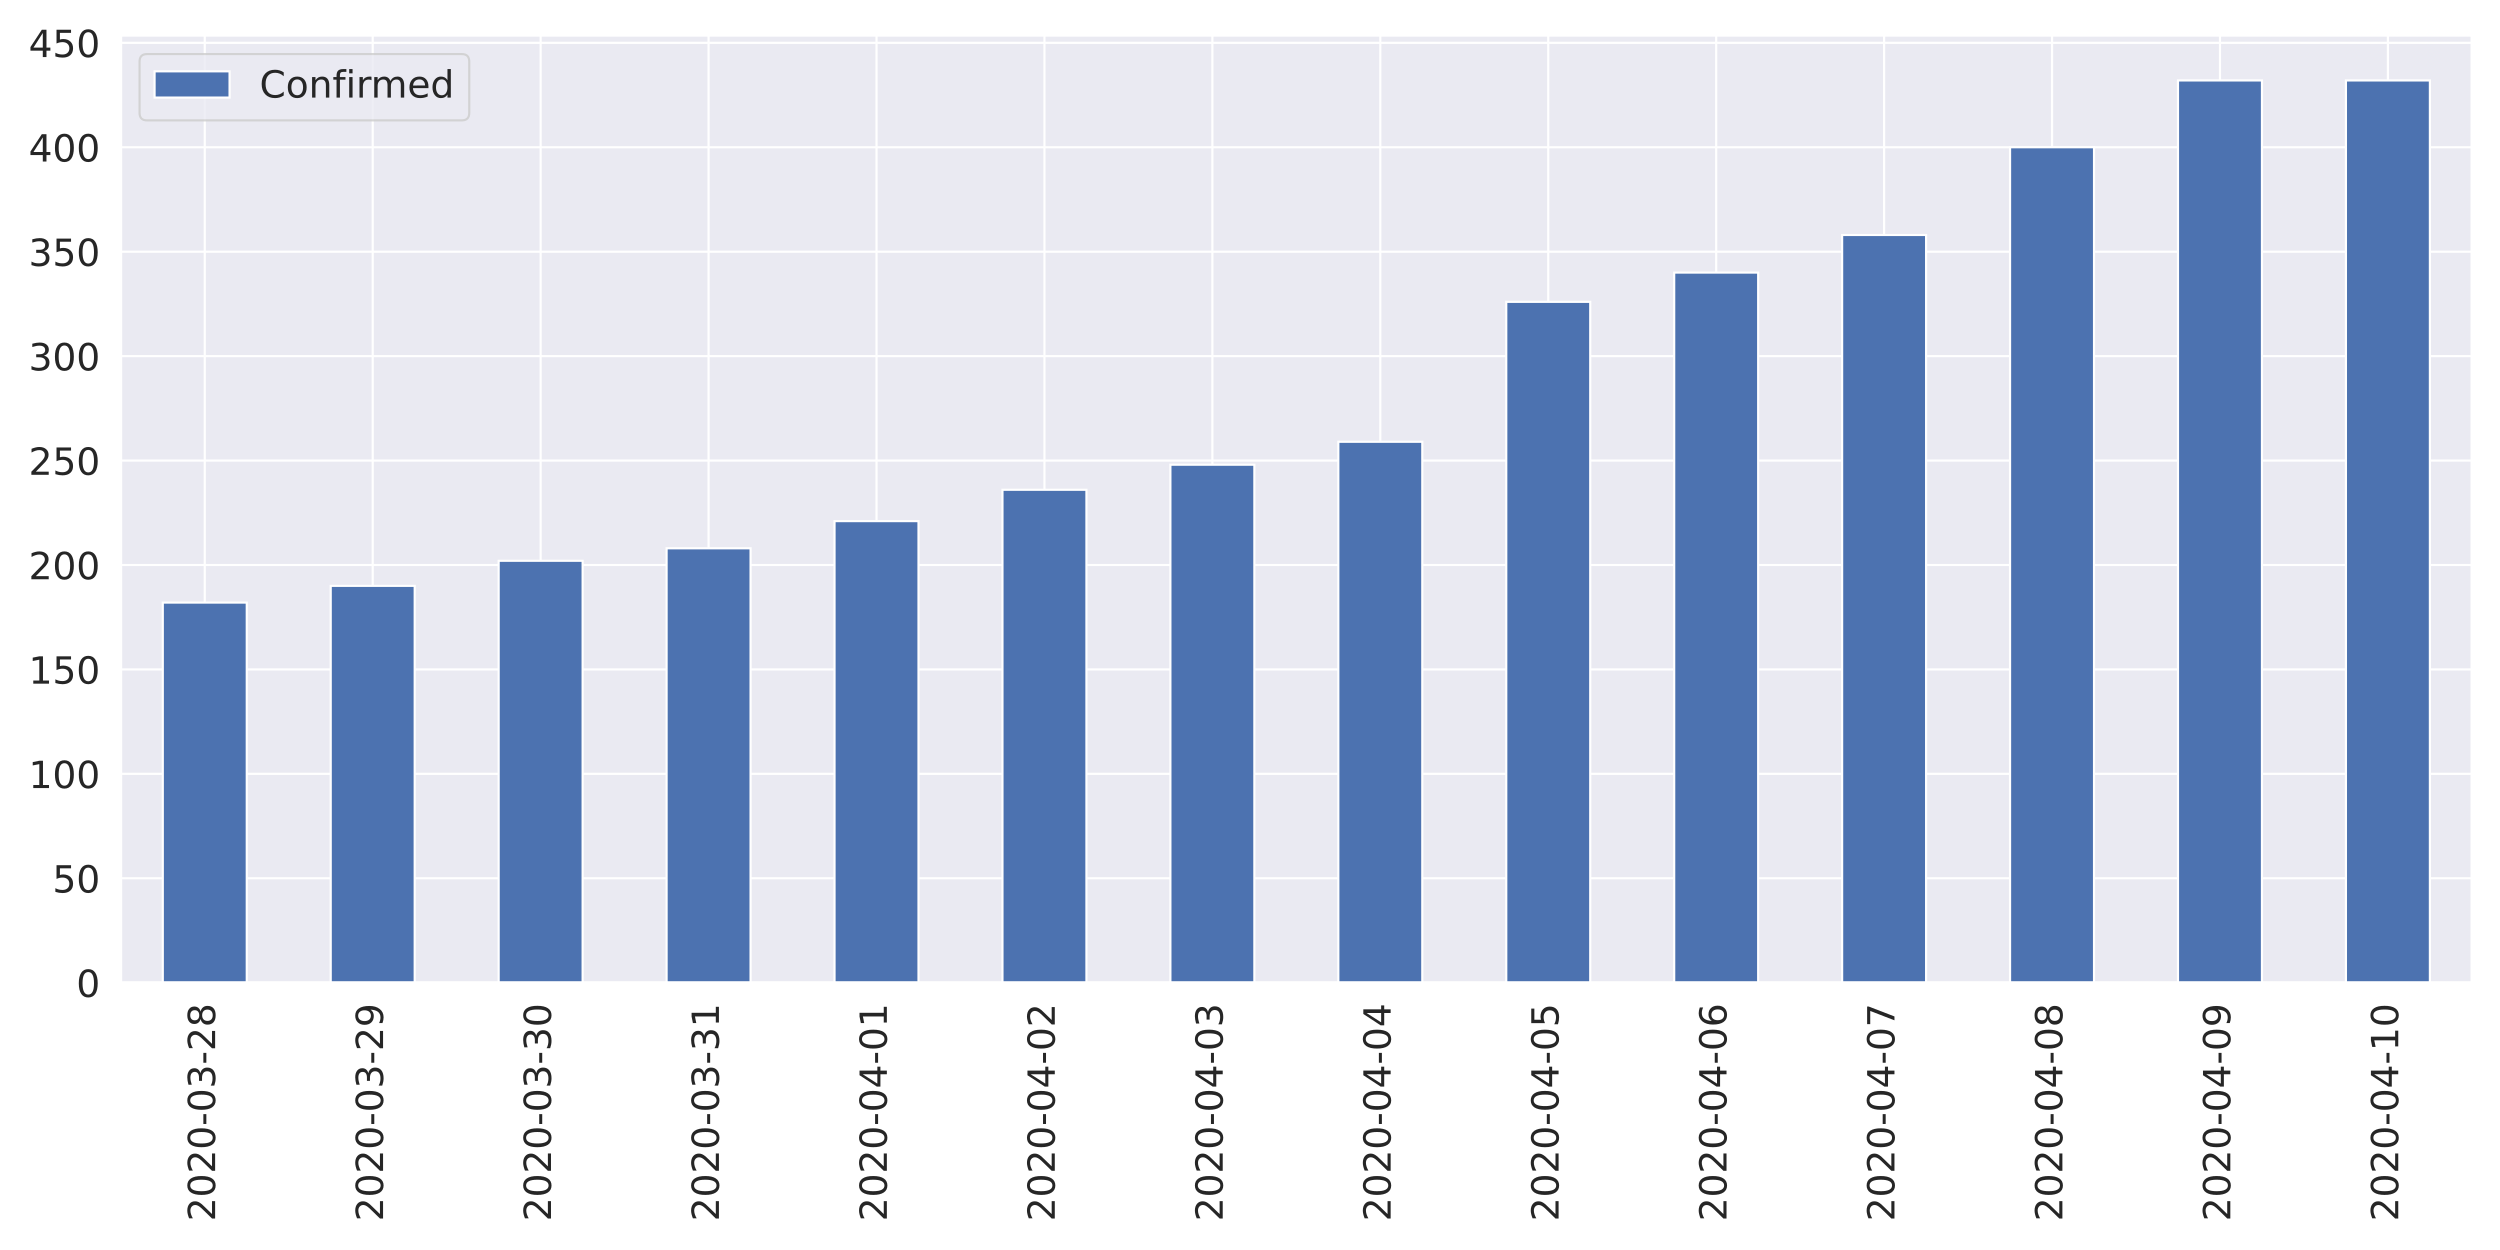
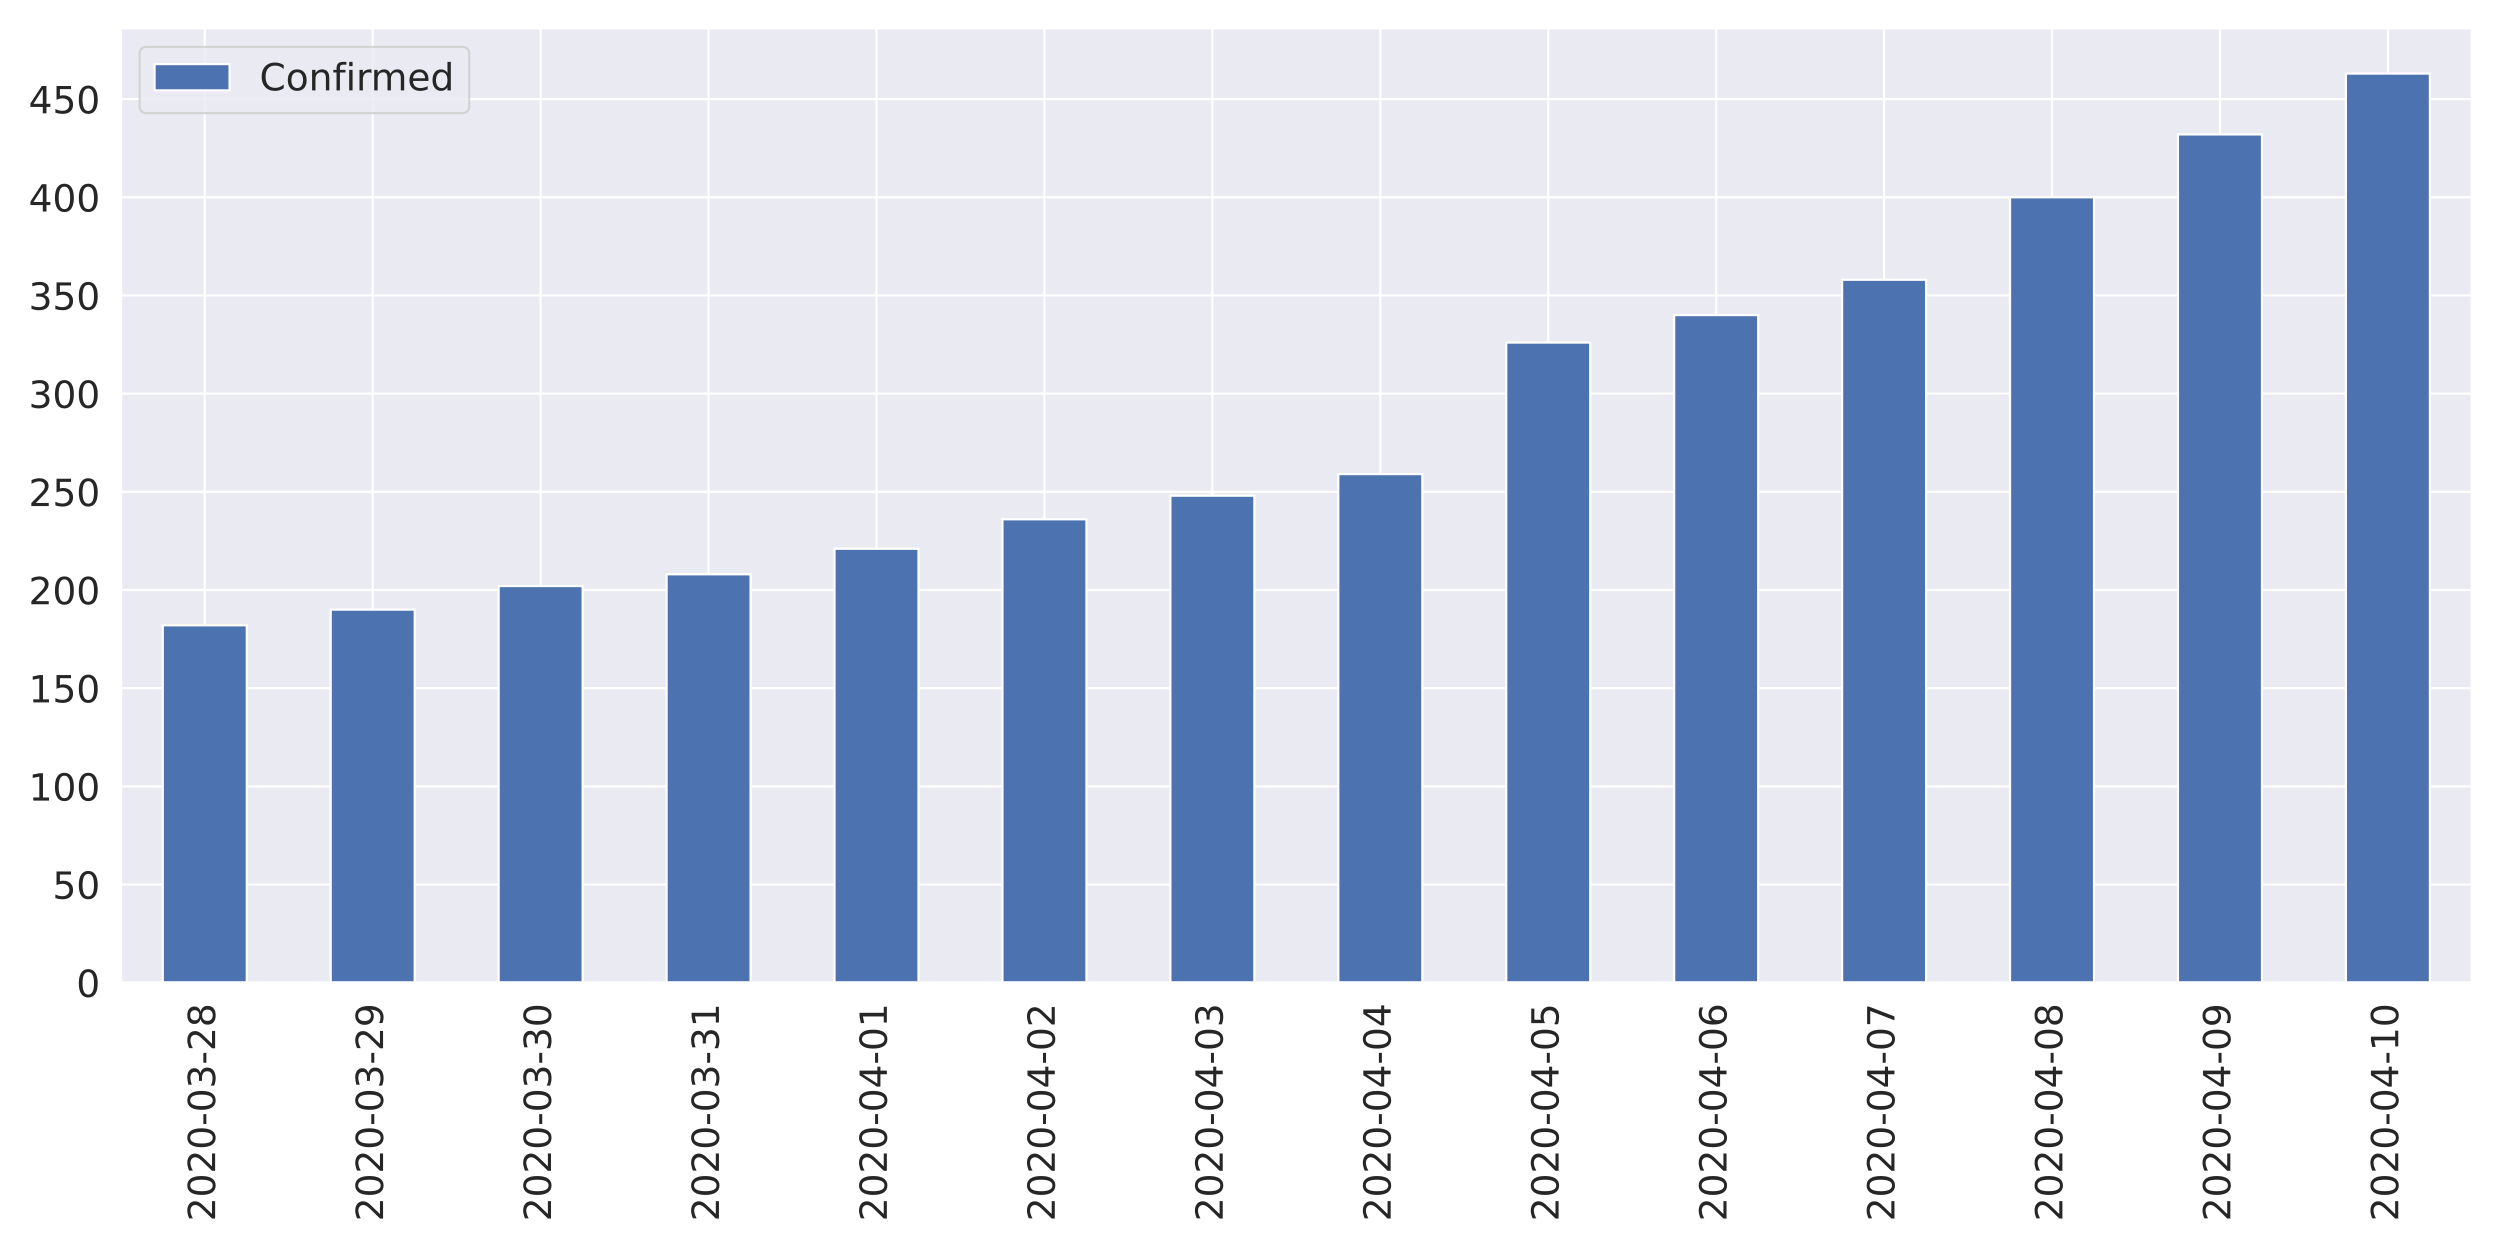
<svg xmlns="http://www.w3.org/2000/svg" xmlns:xlink="http://www.w3.org/1999/xlink" height="576pt" version="1.1" viewBox="0 0 1152 576" width="1152pt">
  <defs>
    <style type="text/css">
*{stroke-linecap:butt;stroke-linejoin:round;}
  </style>
  </defs>
  <g id="figure_1">
    <g id="patch_1">
      <path d="M 0 576  L 1152 576  L 1152 0  L 0 0  z " style="fill:#ffffff;" />
    </g>
    <g id="axes_1">
      <g id="patch_2">
-         <path d="M 55.67 452.83  L 1139.04 452.83  L 1139.04 16.28  L 55.67 16.28  z " style="fill:#eaeaf2;" />
+         <path d="M 55.67 452.83  L 1139.04 452.83  L 1139.04 12.96  L 55.67 12.96  z " style="fill:#eaeaf2;" />
      </g>
      <g id="matplotlib.axis_1">
        <g id="xtick_1">
          <g id="line2d_1">
-             <path clip-path="url(#p13176e43d1)" d="M 94.362 452.83  L 94.362 16.28  " style="fill:none;stroke:#ffffff;stroke-linecap:round;" />
+             <path clip-path="url(#p32ae984a57)" d="M 94.362 452.83  L 94.362 12.96  " style="fill:none;stroke:#ffffff;stroke-linecap:round;" />
          </g>
          <g id="text_1">
            <defs>
              <path d="M 19.188 8.297  L 53.609 8.297  L 53.609 0  L 7.328 0  L 7.328 8.297  Q 12.938 14.109 22.625 23.891  Q 32.328 33.688 34.812 36.531  Q 39.547 41.844 41.422 45.531  Q 43.312 49.219 43.312 52.781  Q 43.312 58.594 39.234 62.25  Q 35.156 65.922 28.609 65.922  Q 23.969 65.922 18.812 64.312  Q 13.672 62.703 7.812 59.422  L 7.812 69.391  Q 13.766 71.781 18.938 73  Q 24.125 74.219 28.422 74.219  Q 39.75 74.219 46.484 68.547  Q 53.219 62.891 53.219 53.422  Q 53.219 48.922 51.531 44.891  Q 49.859 40.875 45.406 35.406  Q 44.188 33.984 37.641 27.219  Q 31.109 20.453 19.188 8.297  z " id="DejaVuSans-50" />
              <path d="M 31.781 66.406  Q 24.172 66.406 20.328 58.906  Q 16.5 51.422 16.5 36.375  Q 16.5 21.391 20.328 13.891  Q 24.172 6.391 31.781 6.391  Q 39.453 6.391 43.281 13.891  Q 47.125 21.391 47.125 36.375  Q 47.125 51.422 43.281 58.906  Q 39.453 66.406 31.781 66.406  z M 31.781 74.219  Q 44.047 74.219 50.516 64.516  Q 56.984 54.828 56.984 36.375  Q 56.984 17.969 50.516 8.266  Q 44.047 -1.422 31.781 -1.422  Q 19.531 -1.422 13.062 8.266  Q 6.594 17.969 6.594 36.375  Q 6.594 54.828 13.062 64.516  Q 19.531 74.219 31.781 74.219  z " id="DejaVuSans-48" />
              <path d="M 4.891 31.391  L 31.203 31.391  L 31.203 23.391  L 4.891 23.391  z " id="DejaVuSans-45" />
              <path d="M 40.578 39.312  Q 47.656 37.797 51.625 33  Q 55.609 28.219 55.609 21.188  Q 55.609 10.406 48.188 4.484  Q 40.766 -1.422 27.094 -1.422  Q 22.516 -1.422 17.656 -0.516  Q 12.797 0.391 7.625 2.203  L 7.625 11.719  Q 11.719 9.328 16.594 8.109  Q 21.484 6.891 26.812 6.891  Q 36.078 6.891 40.938 10.547  Q 45.797 14.203 45.797 21.188  Q 45.797 27.641 41.281 31.266  Q 36.766 34.906 28.719 34.906  L 20.219 34.906  L 20.219 43.016  L 29.109 43.016  Q 36.375 43.016 40.234 45.922  Q 44.094 48.828 44.094 54.297  Q 44.094 59.906 40.109 62.906  Q 36.141 65.922 28.719 65.922  Q 24.656 65.922 20.016 65.031  Q 15.375 64.156 9.812 62.312  L 9.812 71.094  Q 15.438 72.656 20.344 73.438  Q 25.25 74.219 29.594 74.219  Q 40.828 74.219 47.359 69.109  Q 53.906 64.016 53.906 55.328  Q 53.906 49.266 50.438 45.094  Q 46.969 40.922 40.578 39.312  z " id="DejaVuSans-51" />
              <path d="M 31.781 34.625  Q 24.75 34.625 20.719 30.859  Q 16.703 27.094 16.703 20.516  Q 16.703 13.922 20.719 10.156  Q 24.75 6.391 31.781 6.391  Q 38.812 6.391 42.859 10.172  Q 46.922 13.969 46.922 20.516  Q 46.922 27.094 42.891 30.859  Q 38.875 34.625 31.781 34.625  z M 21.922 38.812  Q 15.578 40.375 12.031 44.719  Q 8.5 49.078 8.5 55.328  Q 8.5 64.062 14.719 69.141  Q 20.953 74.219 31.781 74.219  Q 42.672 74.219 48.875 69.141  Q 55.078 64.062 55.078 55.328  Q 55.078 49.078 51.531 44.719  Q 48 40.375 41.703 38.812  Q 48.828 37.156 52.797 32.312  Q 56.781 27.484 56.781 20.516  Q 56.781 9.906 50.312 4.234  Q 43.844 -1.422 31.781 -1.422  Q 19.734 -1.422 13.25 4.234  Q 6.781 9.906 6.781 20.516  Q 6.781 27.484 10.781 32.312  Q 14.797 37.156 21.922 38.812  z M 18.312 54.391  Q 18.312 48.734 21.844 45.562  Q 25.391 42.391 31.781 42.391  Q 38.141 42.391 41.719 45.562  Q 45.312 48.734 45.312 54.391  Q 45.312 60.062 41.719 63.234  Q 38.141 66.406 31.781 66.406  Q 25.391 66.406 21.844 63.234  Q 18.312 60.062 18.312 54.391  z " id="DejaVuSans-56" />
            </defs>
            <g style="fill:#262626;" transform="translate(99.12999 562.7538)rotate(-90)scale(0.1728 -0.1728)">
              <use xlink:href="#DejaVuSans-50" />
              <use x="63.623" xlink:href="#DejaVuSans-48" />
              <use x="127.246" xlink:href="#DejaVuSans-50" />
              <use x="190.869" xlink:href="#DejaVuSans-48" />
              <use x="254.492" xlink:href="#DejaVuSans-45" />
              <use x="290.576" xlink:href="#DejaVuSans-48" />
              <use x="354.199" xlink:href="#DejaVuSans-51" />
              <use x="417.822" xlink:href="#DejaVuSans-45" />
              <use x="453.906" xlink:href="#DejaVuSans-50" />
              <use x="517.529" xlink:href="#DejaVuSans-56" />
            </g>
          </g>
        </g>
        <g id="xtick_2">
          <g id="line2d_2">
-             <path clip-path="url(#p13176e43d1)" d="M 171.745 452.83  L 171.745 16.28  " style="fill:none;stroke:#ffffff;stroke-linecap:round;" />
+             <path clip-path="url(#p32ae984a57)" d="M 171.745 452.83  L 171.745 12.96  " style="fill:none;stroke:#ffffff;stroke-linecap:round;" />
          </g>
          <g id="text_2">
            <defs>
              <path d="M 10.984 1.516  L 10.984 10.5  Q 14.703 8.734 18.5 7.812  Q 22.312 6.891 25.984 6.891  Q 35.75 6.891 40.891 13.453  Q 46.047 20.016 46.781 33.406  Q 43.953 29.203 39.594 26.953  Q 35.25 24.703 29.984 24.703  Q 19.047 24.703 12.672 31.312  Q 6.297 37.938 6.297 49.422  Q 6.297 60.641 12.938 67.422  Q 19.578 74.219 30.609 74.219  Q 43.266 74.219 49.922 64.516  Q 56.594 54.828 56.594 36.375  Q 56.594 19.141 48.406 8.859  Q 40.234 -1.422 26.422 -1.422  Q 22.703 -1.422 18.891 -0.688  Q 15.094 0.047 10.984 1.516  z M 30.609 32.422  Q 37.25 32.422 41.125 36.953  Q 45.016 41.5 45.016 49.422  Q 45.016 57.281 41.125 61.844  Q 37.25 66.406 30.609 66.406  Q 23.969 66.406 20.094 61.844  Q 16.219 57.281 16.219 49.422  Q 16.219 41.5 20.094 36.953  Q 23.969 32.422 30.609 32.422  z " id="DejaVuSans-57" />
            </defs>
            <g style="fill:#262626;" transform="translate(176.5136 562.7538)rotate(-90)scale(0.1728 -0.1728)">
              <use xlink:href="#DejaVuSans-50" />
              <use x="63.623" xlink:href="#DejaVuSans-48" />
              <use x="127.246" xlink:href="#DejaVuSans-50" />
              <use x="190.869" xlink:href="#DejaVuSans-48" />
              <use x="254.492" xlink:href="#DejaVuSans-45" />
              <use x="290.576" xlink:href="#DejaVuSans-48" />
              <use x="354.199" xlink:href="#DejaVuSans-51" />
              <use x="417.822" xlink:href="#DejaVuSans-45" />
              <use x="453.906" xlink:href="#DejaVuSans-50" />
              <use x="517.529" xlink:href="#DejaVuSans-57" />
            </g>
          </g>
        </g>
        <g id="xtick_3">
          <g id="line2d_3">
-             <path clip-path="url(#p13176e43d1)" d="M 249.129 452.83  L 249.129 16.28  " style="fill:none;stroke:#ffffff;stroke-linecap:round;" />
+             <path clip-path="url(#p32ae984a57)" d="M 249.129 452.83  L 249.129 12.96  " style="fill:none;stroke:#ffffff;stroke-linecap:round;" />
          </g>
          <g id="text_3">
            <g style="fill:#262626;" transform="translate(253.8971 562.7538)rotate(-90)scale(0.1728 -0.1728)">
              <use xlink:href="#DejaVuSans-50" />
              <use x="63.623" xlink:href="#DejaVuSans-48" />
              <use x="127.246" xlink:href="#DejaVuSans-50" />
              <use x="190.869" xlink:href="#DejaVuSans-48" />
              <use x="254.492" xlink:href="#DejaVuSans-45" />
              <use x="290.576" xlink:href="#DejaVuSans-48" />
              <use x="354.199" xlink:href="#DejaVuSans-51" />
              <use x="417.822" xlink:href="#DejaVuSans-45" />
              <use x="453.906" xlink:href="#DejaVuSans-51" />
              <use x="517.529" xlink:href="#DejaVuSans-48" />
            </g>
          </g>
        </g>
        <g id="xtick_4">
          <g id="line2d_4">
-             <path clip-path="url(#p13176e43d1)" d="M 326.512 452.83  L 326.512 16.28  " style="fill:none;stroke:#ffffff;stroke-linecap:round;" />
+             <path clip-path="url(#p32ae984a57)" d="M 326.512 452.83  L 326.512 12.96  " style="fill:none;stroke:#ffffff;stroke-linecap:round;" />
          </g>
          <g id="text_4">
            <defs>
              <path d="M 12.406 8.297  L 28.516 8.297  L 28.516 63.922  L 10.984 60.406  L 10.984 69.391  L 28.422 72.906  L 38.281 72.906  L 38.281 8.297  L 54.391 8.297  L 54.391 0  L 12.406 0  z " id="DejaVuSans-49" />
            </defs>
            <g style="fill:#262626;" transform="translate(331.2807 562.7538)rotate(-90)scale(0.1728 -0.1728)">
              <use xlink:href="#DejaVuSans-50" />
              <use x="63.623" xlink:href="#DejaVuSans-48" />
              <use x="127.246" xlink:href="#DejaVuSans-50" />
              <use x="190.869" xlink:href="#DejaVuSans-48" />
              <use x="254.492" xlink:href="#DejaVuSans-45" />
              <use x="290.576" xlink:href="#DejaVuSans-48" />
              <use x="354.199" xlink:href="#DejaVuSans-51" />
              <use x="417.822" xlink:href="#DejaVuSans-45" />
              <use x="453.906" xlink:href="#DejaVuSans-51" />
              <use x="517.529" xlink:href="#DejaVuSans-49" />
            </g>
          </g>
        </g>
        <g id="xtick_5">
          <g id="line2d_5">
-             <path clip-path="url(#p13176e43d1)" d="M 403.896 452.83  L 403.896 16.28  " style="fill:none;stroke:#ffffff;stroke-linecap:round;" />
+             <path clip-path="url(#p32ae984a57)" d="M 403.896 452.83  L 403.896 12.96  " style="fill:none;stroke:#ffffff;stroke-linecap:round;" />
          </g>
          <g id="text_5">
            <defs>
              <path d="M 37.797 64.312  L 12.891 25.391  L 37.797 25.391  z M 35.203 72.906  L 47.609 72.906  L 47.609 25.391  L 58.016 25.391  L 58.016 17.188  L 47.609 17.188  L 47.609 0  L 37.797 0  L 37.797 17.188  L 4.891 17.188  L 4.891 26.703  z " id="DejaVuSans-52" />
            </defs>
            <g style="fill:#262626;" transform="translate(408.6643 562.7538)rotate(-90)scale(0.1728 -0.1728)">
              <use xlink:href="#DejaVuSans-50" />
              <use x="63.623" xlink:href="#DejaVuSans-48" />
              <use x="127.246" xlink:href="#DejaVuSans-50" />
              <use x="190.869" xlink:href="#DejaVuSans-48" />
              <use x="254.492" xlink:href="#DejaVuSans-45" />
              <use x="290.576" xlink:href="#DejaVuSans-48" />
              <use x="354.199" xlink:href="#DejaVuSans-52" />
              <use x="417.822" xlink:href="#DejaVuSans-45" />
              <use x="453.906" xlink:href="#DejaVuSans-48" />
              <use x="517.529" xlink:href="#DejaVuSans-49" />
            </g>
          </g>
        </g>
        <g id="xtick_6">
          <g id="line2d_6">
-             <path clip-path="url(#p13176e43d1)" d="M 481.28 452.83  L 481.28 16.28  " style="fill:none;stroke:#ffffff;stroke-linecap:round;" />
+             <path clip-path="url(#p32ae984a57)" d="M 481.28 452.83  L 481.28 12.96  " style="fill:none;stroke:#ffffff;stroke-linecap:round;" />
          </g>
          <g id="text_6">
            <g style="fill:#262626;" transform="translate(486.0478 562.7538)rotate(-90)scale(0.1728 -0.1728)">
              <use xlink:href="#DejaVuSans-50" />
              <use x="63.623" xlink:href="#DejaVuSans-48" />
              <use x="127.246" xlink:href="#DejaVuSans-50" />
              <use x="190.869" xlink:href="#DejaVuSans-48" />
              <use x="254.492" xlink:href="#DejaVuSans-45" />
              <use x="290.576" xlink:href="#DejaVuSans-48" />
              <use x="354.199" xlink:href="#DejaVuSans-52" />
              <use x="417.822" xlink:href="#DejaVuSans-45" />
              <use x="453.906" xlink:href="#DejaVuSans-48" />
              <use x="517.529" xlink:href="#DejaVuSans-50" />
            </g>
          </g>
        </g>
        <g id="xtick_7">
          <g id="line2d_7">
-             <path clip-path="url(#p13176e43d1)" d="M 558.663 452.83  L 558.663 16.28  " style="fill:none;stroke:#ffffff;stroke-linecap:round;" />
+             <path clip-path="url(#p32ae984a57)" d="M 558.663 452.83  L 558.663 12.96  " style="fill:none;stroke:#ffffff;stroke-linecap:round;" />
          </g>
          <g id="text_7">
            <g style="fill:#262626;" transform="translate(563.4314 562.7538)rotate(-90)scale(0.1728 -0.1728)">
              <use xlink:href="#DejaVuSans-50" />
              <use x="63.623" xlink:href="#DejaVuSans-48" />
              <use x="127.246" xlink:href="#DejaVuSans-50" />
              <use x="190.869" xlink:href="#DejaVuSans-48" />
              <use x="254.492" xlink:href="#DejaVuSans-45" />
              <use x="290.576" xlink:href="#DejaVuSans-48" />
              <use x="354.199" xlink:href="#DejaVuSans-52" />
              <use x="417.822" xlink:href="#DejaVuSans-45" />
              <use x="453.906" xlink:href="#DejaVuSans-48" />
              <use x="517.529" xlink:href="#DejaVuSans-51" />
            </g>
          </g>
        </g>
        <g id="xtick_8">
          <g id="line2d_8">
-             <path clip-path="url(#p13176e43d1)" d="M 636.047 452.83  L 636.047 16.28  " style="fill:none;stroke:#ffffff;stroke-linecap:round;" />
+             <path clip-path="url(#p32ae984a57)" d="M 636.047 452.83  L 636.047 12.96  " style="fill:none;stroke:#ffffff;stroke-linecap:round;" />
          </g>
          <g id="text_8">
            <g style="fill:#262626;" transform="translate(640.815 562.7538)rotate(-90)scale(0.1728 -0.1728)">
              <use xlink:href="#DejaVuSans-50" />
              <use x="63.623" xlink:href="#DejaVuSans-48" />
              <use x="127.246" xlink:href="#DejaVuSans-50" />
              <use x="190.869" xlink:href="#DejaVuSans-48" />
              <use x="254.492" xlink:href="#DejaVuSans-45" />
              <use x="290.576" xlink:href="#DejaVuSans-48" />
              <use x="354.199" xlink:href="#DejaVuSans-52" />
              <use x="417.822" xlink:href="#DejaVuSans-45" />
              <use x="453.906" xlink:href="#DejaVuSans-48" />
              <use x="517.529" xlink:href="#DejaVuSans-52" />
            </g>
          </g>
        </g>
        <g id="xtick_9">
          <g id="line2d_9">
-             <path clip-path="url(#p13176e43d1)" d="M 713.43 452.83  L 713.43 16.28  " style="fill:none;stroke:#ffffff;stroke-linecap:round;" />
+             <path clip-path="url(#p32ae984a57)" d="M 713.43 452.83  L 713.43 12.96  " style="fill:none;stroke:#ffffff;stroke-linecap:round;" />
          </g>
          <g id="text_9">
            <defs>
              <path d="M 10.797 72.906  L 49.516 72.906  L 49.516 64.594  L 19.828 64.594  L 19.828 46.734  Q 21.969 47.469 24.109 47.828  Q 26.266 48.188 28.422 48.188  Q 40.625 48.188 47.75 41.5  Q 54.891 34.812 54.891 23.391  Q 54.891 11.625 47.562 5.094  Q 40.234 -1.422 26.906 -1.422  Q 22.312 -1.422 17.547 -0.641  Q 12.797 0.141 7.719 1.703  L 7.719 11.625  Q 12.109 9.234 16.797 8.062  Q 21.484 6.891 26.703 6.891  Q 35.156 6.891 40.078 11.328  Q 45.016 15.766 45.016 23.391  Q 45.016 31 40.078 35.438  Q 35.156 39.891 26.703 39.891  Q 22.75 39.891 18.812 39.016  Q 14.891 38.141 10.797 36.281  z " id="DejaVuSans-53" />
            </defs>
            <g style="fill:#262626;" transform="translate(718.1986 562.7538)rotate(-90)scale(0.1728 -0.1728)">
              <use xlink:href="#DejaVuSans-50" />
              <use x="63.623" xlink:href="#DejaVuSans-48" />
              <use x="127.246" xlink:href="#DejaVuSans-50" />
              <use x="190.869" xlink:href="#DejaVuSans-48" />
              <use x="254.492" xlink:href="#DejaVuSans-45" />
              <use x="290.576" xlink:href="#DejaVuSans-48" />
              <use x="354.199" xlink:href="#DejaVuSans-52" />
              <use x="417.822" xlink:href="#DejaVuSans-45" />
              <use x="453.906" xlink:href="#DejaVuSans-48" />
              <use x="517.529" xlink:href="#DejaVuSans-53" />
            </g>
          </g>
        </g>
        <g id="xtick_10">
          <g id="line2d_10">
-             <path clip-path="url(#p13176e43d1)" d="M 790.814 452.83  L 790.814 16.28  " style="fill:none;stroke:#ffffff;stroke-linecap:round;" />
+             <path clip-path="url(#p32ae984a57)" d="M 790.814 452.83  L 790.814 12.96  " style="fill:none;stroke:#ffffff;stroke-linecap:round;" />
          </g>
          <g id="text_10">
            <defs>
              <path d="M 33.016 40.375  Q 26.375 40.375 22.484 35.828  Q 18.609 31.297 18.609 23.391  Q 18.609 15.531 22.484 10.953  Q 26.375 6.391 33.016 6.391  Q 39.656 6.391 43.531 10.953  Q 47.406 15.531 47.406 23.391  Q 47.406 31.297 43.531 35.828  Q 39.656 40.375 33.016 40.375  z M 52.594 71.297  L 52.594 62.312  Q 48.875 64.062 45.094 64.984  Q 41.312 65.922 37.594 65.922  Q 27.828 65.922 22.672 59.328  Q 17.531 52.734 16.797 39.406  Q 19.672 43.656 24.016 45.922  Q 28.375 48.188 33.594 48.188  Q 44.578 48.188 50.953 41.516  Q 57.328 34.859 57.328 23.391  Q 57.328 12.156 50.688 5.359  Q 44.047 -1.422 33.016 -1.422  Q 20.359 -1.422 13.672 8.266  Q 6.984 17.969 6.984 36.375  Q 6.984 53.656 15.188 63.938  Q 23.391 74.219 37.203 74.219  Q 40.922 74.219 44.703 73.484  Q 48.484 72.75 52.594 71.297  z " id="DejaVuSans-54" />
            </defs>
            <g style="fill:#262626;" transform="translate(795.5821 562.7538)rotate(-90)scale(0.1728 -0.1728)">
              <use xlink:href="#DejaVuSans-50" />
              <use x="63.623" xlink:href="#DejaVuSans-48" />
              <use x="127.246" xlink:href="#DejaVuSans-50" />
              <use x="190.869" xlink:href="#DejaVuSans-48" />
              <use x="254.492" xlink:href="#DejaVuSans-45" />
              <use x="290.576" xlink:href="#DejaVuSans-48" />
              <use x="354.199" xlink:href="#DejaVuSans-52" />
              <use x="417.822" xlink:href="#DejaVuSans-45" />
              <use x="453.906" xlink:href="#DejaVuSans-48" />
              <use x="517.529" xlink:href="#DejaVuSans-54" />
            </g>
          </g>
        </g>
        <g id="xtick_11">
          <g id="line2d_11">
-             <path clip-path="url(#p13176e43d1)" d="M 868.197 452.83  L 868.197 16.28  " style="fill:none;stroke:#ffffff;stroke-linecap:round;" />
+             <path clip-path="url(#p32ae984a57)" d="M 868.197 452.83  L 868.197 12.96  " style="fill:none;stroke:#ffffff;stroke-linecap:round;" />
          </g>
          <g id="text_11">
            <defs>
              <path d="M 8.203 72.906  L 55.078 72.906  L 55.078 68.703  L 28.609 0  L 18.312 0  L 43.219 64.594  L 8.203 64.594  z " id="DejaVuSans-55" />
            </defs>
            <g style="fill:#262626;" transform="translate(872.9657 562.7538)rotate(-90)scale(0.1728 -0.1728)">
              <use xlink:href="#DejaVuSans-50" />
              <use x="63.623" xlink:href="#DejaVuSans-48" />
              <use x="127.246" xlink:href="#DejaVuSans-50" />
              <use x="190.869" xlink:href="#DejaVuSans-48" />
              <use x="254.492" xlink:href="#DejaVuSans-45" />
              <use x="290.576" xlink:href="#DejaVuSans-48" />
              <use x="354.199" xlink:href="#DejaVuSans-52" />
              <use x="417.822" xlink:href="#DejaVuSans-45" />
              <use x="453.906" xlink:href="#DejaVuSans-48" />
              <use x="517.529" xlink:href="#DejaVuSans-55" />
            </g>
          </g>
        </g>
        <g id="xtick_12">
          <g id="line2d_12">
-             <path clip-path="url(#p13176e43d1)" d="M 945.581 452.83  L 945.581 16.28  " style="fill:none;stroke:#ffffff;stroke-linecap:round;" />
+             <path clip-path="url(#p32ae984a57)" d="M 945.581 452.83  L 945.581 12.96  " style="fill:none;stroke:#ffffff;stroke-linecap:round;" />
          </g>
          <g id="text_12">
            <g style="fill:#262626;" transform="translate(950.3493 562.7538)rotate(-90)scale(0.1728 -0.1728)">
              <use xlink:href="#DejaVuSans-50" />
              <use x="63.623" xlink:href="#DejaVuSans-48" />
              <use x="127.246" xlink:href="#DejaVuSans-50" />
              <use x="190.869" xlink:href="#DejaVuSans-48" />
              <use x="254.492" xlink:href="#DejaVuSans-45" />
              <use x="290.576" xlink:href="#DejaVuSans-48" />
              <use x="354.199" xlink:href="#DejaVuSans-52" />
              <use x="417.822" xlink:href="#DejaVuSans-45" />
              <use x="453.906" xlink:href="#DejaVuSans-48" />
              <use x="517.529" xlink:href="#DejaVuSans-56" />
            </g>
          </g>
        </g>
        <g id="xtick_13">
          <g id="line2d_13">
-             <path clip-path="url(#p13176e43d1)" d="M 1022.965 452.83  L 1022.965 16.28  " style="fill:none;stroke:#ffffff;stroke-linecap:round;" />
+             <path clip-path="url(#p32ae984a57)" d="M 1022.965 452.83  L 1022.965 12.96  " style="fill:none;stroke:#ffffff;stroke-linecap:round;" />
          </g>
          <g id="text_13">
            <g style="fill:#262626;" transform="translate(1027.733 562.7538)rotate(-90)scale(0.1728 -0.1728)">
              <use xlink:href="#DejaVuSans-50" />
              <use x="63.623" xlink:href="#DejaVuSans-48" />
              <use x="127.246" xlink:href="#DejaVuSans-50" />
              <use x="190.869" xlink:href="#DejaVuSans-48" />
              <use x="254.492" xlink:href="#DejaVuSans-45" />
              <use x="290.576" xlink:href="#DejaVuSans-48" />
              <use x="354.199" xlink:href="#DejaVuSans-52" />
              <use x="417.822" xlink:href="#DejaVuSans-45" />
              <use x="453.906" xlink:href="#DejaVuSans-48" />
              <use x="517.529" xlink:href="#DejaVuSans-57" />
            </g>
          </g>
        </g>
        <g id="xtick_14">
          <g id="line2d_14">
-             <path clip-path="url(#p13176e43d1)" d="M 1100.348 452.83  L 1100.348 16.28  " style="fill:none;stroke:#ffffff;stroke-linecap:round;" />
+             <path clip-path="url(#p32ae984a57)" d="M 1100.348 452.83  L 1100.348 12.96  " style="fill:none;stroke:#ffffff;stroke-linecap:round;" />
          </g>
          <g id="text_14">
            <g style="fill:#262626;" transform="translate(1105.116 562.7538)rotate(-90)scale(0.1728 -0.1728)">
              <use xlink:href="#DejaVuSans-50" />
              <use x="63.623" xlink:href="#DejaVuSans-48" />
              <use x="127.246" xlink:href="#DejaVuSans-50" />
              <use x="190.869" xlink:href="#DejaVuSans-48" />
              <use x="254.492" xlink:href="#DejaVuSans-45" />
              <use x="290.576" xlink:href="#DejaVuSans-48" />
              <use x="354.199" xlink:href="#DejaVuSans-52" />
              <use x="417.822" xlink:href="#DejaVuSans-45" />
              <use x="453.906" xlink:href="#DejaVuSans-49" />
              <use x="517.529" xlink:href="#DejaVuSans-48" />
            </g>
          </g>
        </g>
      </g>
      <g id="matplotlib.axis_2">
        <g id="ytick_1">
          <g id="line2d_15">
-             <path clip-path="url(#p13176e43d1)" d="M 55.67 452.83  L 1139.04 452.83  " style="fill:none;stroke:#ffffff;stroke-linecap:round;" />
+             <path clip-path="url(#p32ae984a57)" d="M 55.67 452.83  L 1139.04 452.83  " style="fill:none;stroke:#ffffff;stroke-linecap:round;" />
          </g>
          <g id="text_15">
            <g style="fill:#262626;" transform="translate(35.1756 459.3951)scale(0.1728 -0.1728)">
              <use xlink:href="#DejaVuSans-48" />
            </g>
          </g>
        </g>
        <g id="ytick_2">
          <g id="line2d_16">
-             <path clip-path="url(#p13176e43d1)" d="M 55.67 404.709  L 1139.04 404.709  " style="fill:none;stroke:#ffffff;stroke-linecap:round;" />
+             <path clip-path="url(#p32ae984a57)" d="M 55.67 407.59  L 1139.04 407.59  " style="fill:none;stroke:#ffffff;stroke-linecap:round;" />
          </g>
          <g id="text_16">
-             <g style="fill:#262626;" transform="translate(24.1812 411.2745)scale(0.1728 -0.1728)">
+             <g style="fill:#262626;" transform="translate(24.1812 414.1549)scale(0.1728 -0.1728)">
              <use xlink:href="#DejaVuSans-53" />
              <use x="63.623" xlink:href="#DejaVuSans-48" />
            </g>
          </g>
        </g>
        <g id="ytick_3">
          <g id="line2d_17">
-             <path clip-path="url(#p13176e43d1)" d="M 55.67 356.589  L 1139.04 356.589  " style="fill:none;stroke:#ffffff;stroke-linecap:round;" />
+             <path clip-path="url(#p32ae984a57)" d="M 55.67 362.35  L 1139.04 362.35  " style="fill:none;stroke:#ffffff;stroke-linecap:round;" />
          </g>
          <g id="text_17">
-             <g style="fill:#262626;" transform="translate(13.1868 363.1539)scale(0.1728 -0.1728)">
+             <g style="fill:#262626;" transform="translate(13.1868 368.9147)scale(0.1728 -0.1728)">
              <use xlink:href="#DejaVuSans-49" />
              <use x="63.623" xlink:href="#DejaVuSans-48" />
              <use x="127.246" xlink:href="#DejaVuSans-48" />
            </g>
          </g>
        </g>
        <g id="ytick_4">
          <g id="line2d_18">
-             <path clip-path="url(#p13176e43d1)" d="M 55.67 308.468  L 1139.04 308.468  " style="fill:none;stroke:#ffffff;stroke-linecap:round;" />
+             <path clip-path="url(#p32ae984a57)" d="M 55.67 317.11  L 1139.04 317.11  " style="fill:none;stroke:#ffffff;stroke-linecap:round;" />
          </g>
          <g id="text_18">
-             <g style="fill:#262626;" transform="translate(13.1868 315.0333)scale(0.1728 -0.1728)">
+             <g style="fill:#262626;" transform="translate(13.1868 323.6746)scale(0.1728 -0.1728)">
              <use xlink:href="#DejaVuSans-49" />
              <use x="63.623" xlink:href="#DejaVuSans-53" />
              <use x="127.246" xlink:href="#DejaVuSans-48" />
            </g>
          </g>
        </g>
        <g id="ytick_5">
          <g id="line2d_19">
-             <path clip-path="url(#p13176e43d1)" d="M 55.67 260.348  L 1139.04 260.348  " style="fill:none;stroke:#ffffff;stroke-linecap:round;" />
+             <path clip-path="url(#p32ae984a57)" d="M 55.67 271.869  L 1139.04 271.869  " style="fill:none;stroke:#ffffff;stroke-linecap:round;" />
          </g>
          <g id="text_19">
-             <g style="fill:#262626;" transform="translate(13.1868 266.9127)scale(0.1728 -0.1728)">
+             <g style="fill:#262626;" transform="translate(13.1868 278.4344)scale(0.1728 -0.1728)">
              <use xlink:href="#DejaVuSans-50" />
              <use x="63.623" xlink:href="#DejaVuSans-48" />
              <use x="127.246" xlink:href="#DejaVuSans-48" />
            </g>
          </g>
        </g>
        <g id="ytick_6">
          <g id="line2d_20">
-             <path clip-path="url(#p13176e43d1)" d="M 55.67 212.227  L 1139.04 212.227  " style="fill:none;stroke:#ffffff;stroke-linecap:round;" />
+             <path clip-path="url(#p32ae984a57)" d="M 55.67 226.629  L 1139.04 226.629  " style="fill:none;stroke:#ffffff;stroke-linecap:round;" />
          </g>
          <g id="text_20">
-             <g style="fill:#262626;" transform="translate(13.1868 218.7921)scale(0.1728 -0.1728)">
+             <g style="fill:#262626;" transform="translate(13.1868 233.1943)scale(0.1728 -0.1728)">
              <use xlink:href="#DejaVuSans-50" />
              <use x="63.623" xlink:href="#DejaVuSans-53" />
              <use x="127.246" xlink:href="#DejaVuSans-48" />
            </g>
          </g>
        </g>
        <g id="ytick_7">
          <g id="line2d_21">
-             <path clip-path="url(#p13176e43d1)" d="M 55.67 164.106  L 1139.04 164.106  " style="fill:none;stroke:#ffffff;stroke-linecap:round;" />
+             <path clip-path="url(#p32ae984a57)" d="M 55.67 181.389  L 1139.04 181.389  " style="fill:none;stroke:#ffffff;stroke-linecap:round;" />
          </g>
          <g id="text_21">
-             <g style="fill:#262626;" transform="translate(13.1868 170.6715)scale(0.1728 -0.1728)">
+             <g style="fill:#262626;" transform="translate(13.1868 187.9541)scale(0.1728 -0.1728)">
              <use xlink:href="#DejaVuSans-51" />
              <use x="63.623" xlink:href="#DejaVuSans-48" />
              <use x="127.246" xlink:href="#DejaVuSans-48" />
            </g>
          </g>
        </g>
        <g id="ytick_8">
          <g id="line2d_22">
-             <path clip-path="url(#p13176e43d1)" d="M 55.67 115.986  L 1139.04 115.986  " style="fill:none;stroke:#ffffff;stroke-linecap:round;" />
+             <path clip-path="url(#p32ae984a57)" d="M 55.67 136.149  L 1139.04 136.149  " style="fill:none;stroke:#ffffff;stroke-linecap:round;" />
          </g>
          <g id="text_22">
-             <g style="fill:#262626;" transform="translate(13.1868 122.5509)scale(0.1728 -0.1728)">
+             <g style="fill:#262626;" transform="translate(13.1868 142.714)scale(0.1728 -0.1728)">
              <use xlink:href="#DejaVuSans-51" />
              <use x="63.623" xlink:href="#DejaVuSans-53" />
              <use x="127.246" xlink:href="#DejaVuSans-48" />
            </g>
          </g>
        </g>
        <g id="ytick_9">
          <g id="line2d_23">
-             <path clip-path="url(#p13176e43d1)" d="M 55.67 67.865  L 1139.04 67.865  " style="fill:none;stroke:#ffffff;stroke-linecap:round;" />
+             <path clip-path="url(#p32ae984a57)" d="M 55.67 90.909  L 1139.04 90.909  " style="fill:none;stroke:#ffffff;stroke-linecap:round;" />
          </g>
          <g id="text_23">
-             <g style="fill:#262626;" transform="translate(13.1868 74.43032)scale(0.1728 -0.1728)">
+             <g style="fill:#262626;" transform="translate(13.1868 97.47383)scale(0.1728 -0.1728)">
              <use xlink:href="#DejaVuSans-52" />
              <use x="63.623" xlink:href="#DejaVuSans-48" />
              <use x="127.246" xlink:href="#DejaVuSans-48" />
            </g>
          </g>
        </g>
        <g id="ytick_10">
          <g id="line2d_24">
-             <path clip-path="url(#p13176e43d1)" d="M 55.67 19.745  L 1139.04 19.745  " style="fill:none;stroke:#ffffff;stroke-linecap:round;" />
+             <path clip-path="url(#p32ae984a57)" d="M 55.67 45.669  L 1139.04 45.669  " style="fill:none;stroke:#ffffff;stroke-linecap:round;" />
          </g>
          <g id="text_24">
-             <g style="fill:#262626;" transform="translate(13.1868 26.30973)scale(0.1728 -0.1728)">
+             <g style="fill:#262626;" transform="translate(13.1868 52.23368)scale(0.1728 -0.1728)">
              <use xlink:href="#DejaVuSans-52" />
              <use x="63.623" xlink:href="#DejaVuSans-53" />
              <use x="127.246" xlink:href="#DejaVuSans-48" />
            </g>
          </g>
        </g>
      </g>
      <g id="patch_3">
-         <path clip-path="url(#p13176e43d1)" d="M 75.016 452.83  L 113.708 452.83  L 113.708 277.671  L 75.016 277.671  z " style="fill:#4c72b0;stroke:#ffffff;stroke-linejoin:miter;" />
+         <path clip-path="url(#p32ae984a57)" d="M 75.016 452.83  L 113.708 452.83  L 113.708 288.156  L 75.016 288.156  z " style="fill:#4c72b0;stroke:#ffffff;stroke-linejoin:miter;" />
      </g>
      <g id="patch_4">
-         <path clip-path="url(#p13176e43d1)" d="M 152.399 452.83  L 191.091 452.83  L 191.091 269.972  L 152.399 269.972  z " style="fill:#4c72b0;stroke:#ffffff;stroke-linejoin:miter;" />
+         <path clip-path="url(#p32ae984a57)" d="M 152.399 452.83  L 191.091 452.83  L 191.091 280.917  L 152.399 280.917  z " style="fill:#4c72b0;stroke:#ffffff;stroke-linejoin:miter;" />
      </g>
      <g id="patch_5">
-         <path clip-path="url(#p13176e43d1)" d="M 229.783 452.83  L 268.475 452.83  L 268.475 258.423  L 229.783 258.423  z " style="fill:#4c72b0;stroke:#ffffff;stroke-linejoin:miter;" />
+         <path clip-path="url(#p32ae984a57)" d="M 229.783 452.83  L 268.475 452.83  L 268.475 270.06  L 229.783 270.06  z " style="fill:#4c72b0;stroke:#ffffff;stroke-linejoin:miter;" />
      </g>
      <g id="patch_6">
-         <path clip-path="url(#p13176e43d1)" d="M 307.167 452.83  L 345.858 452.83  L 345.858 252.648  L 307.167 252.648  z " style="fill:#4c72b0;stroke:#ffffff;stroke-linejoin:miter;" />
+         <path clip-path="url(#p32ae984a57)" d="M 307.167 452.83  L 345.858 452.83  L 345.858 264.631  L 307.167 264.631  z " style="fill:#4c72b0;stroke:#ffffff;stroke-linejoin:miter;" />
      </g>
      <g id="patch_7">
-         <path clip-path="url(#p13176e43d1)" d="M 384.55 452.83  L 423.242 452.83  L 423.242 240.137  L 384.55 240.137  z " style="fill:#4c72b0;stroke:#ffffff;stroke-linejoin:miter;" />
+         <path clip-path="url(#p32ae984a57)" d="M 384.55 452.83  L 423.242 452.83  L 423.242 252.869  L 384.55 252.869  z " style="fill:#4c72b0;stroke:#ffffff;stroke-linejoin:miter;" />
      </g>
      <g id="patch_8">
-         <path clip-path="url(#p13176e43d1)" d="M 461.934 452.83  L 500.626 452.83  L 500.626 225.701  L 461.934 225.701  z " style="fill:#4c72b0;stroke:#ffffff;stroke-linejoin:miter;" />
+         <path clip-path="url(#p32ae984a57)" d="M 461.934 452.83  L 500.626 452.83  L 500.626 239.296  L 461.934 239.296  z " style="fill:#4c72b0;stroke:#ffffff;stroke-linejoin:miter;" />
      </g>
      <g id="patch_9">
-         <path clip-path="url(#p13176e43d1)" d="M 539.317 452.83  L 578.009 452.83  L 578.009 214.152  L 539.317 214.152  z " style="fill:#4c72b0;stroke:#ffffff;stroke-linejoin:miter;" />
+         <path clip-path="url(#p32ae984a57)" d="M 539.317 452.83  L 578.009 452.83  L 578.009 228.439  L 539.317 228.439  z " style="fill:#4c72b0;stroke:#ffffff;stroke-linejoin:miter;" />
      </g>
      <g id="patch_10">
-         <path clip-path="url(#p13176e43d1)" d="M 616.701 452.83  L 655.393 452.83  L 655.393 203.565  L 616.701 203.565  z " style="fill:#4c72b0;stroke:#ffffff;stroke-linejoin:miter;" />
+         <path clip-path="url(#p32ae984a57)" d="M 616.701 452.83  L 655.393 452.83  L 655.393 218.486  L 616.701 218.486  z " style="fill:#4c72b0;stroke:#ffffff;stroke-linejoin:miter;" />
      </g>
      <g id="patch_11">
-         <path clip-path="url(#p13176e43d1)" d="M 694.084 452.83  L 732.776 452.83  L 732.776 139.084  L 694.084 139.084  z " style="fill:#4c72b0;stroke:#ffffff;stroke-linejoin:miter;" />
+         <path clip-path="url(#p32ae984a57)" d="M 694.084 452.83  L 732.776 452.83  L 732.776 157.864  L 694.084 157.864  z " style="fill:#4c72b0;stroke:#ffffff;stroke-linejoin:miter;" />
      </g>
      <g id="patch_12">
-         <path clip-path="url(#p13176e43d1)" d="M 771.468 452.83  L 810.16 452.83  L 810.16 125.61  L 771.468 125.61  z " style="fill:#4c72b0;stroke:#ffffff;stroke-linejoin:miter;" />
+         <path clip-path="url(#p32ae984a57)" d="M 771.468 452.83  L 810.16 452.83  L 810.16 145.197  L 771.468 145.197  z " style="fill:#4c72b0;stroke:#ffffff;stroke-linejoin:miter;" />
      </g>
      <g id="patch_13">
-         <path clip-path="url(#p13176e43d1)" d="M 848.852 452.83  L 887.543 452.83  L 887.543 108.287  L 848.852 108.287  z " style="fill:#4c72b0;stroke:#ffffff;stroke-linejoin:miter;" />
+         <path clip-path="url(#p32ae984a57)" d="M 848.852 452.83  L 887.543 452.83  L 887.543 128.911  L 848.852 128.911  z " style="fill:#4c72b0;stroke:#ffffff;stroke-linejoin:miter;" />
      </g>
      <g id="patch_14">
-         <path clip-path="url(#p13176e43d1)" d="M 926.235 452.83  L 964.927 452.83  L 964.927 67.865  L 926.235 67.865  z " style="fill:#4c72b0;stroke:#ffffff;stroke-linejoin:miter;" />
+         <path clip-path="url(#p32ae984a57)" d="M 926.235 452.83  L 964.927 452.83  L 964.927 90.909  L 926.235 90.909  z " style="fill:#4c72b0;stroke:#ffffff;stroke-linejoin:miter;" />
      </g>
      <g id="patch_15">
-         <path clip-path="url(#p13176e43d1)" d="M 1003.619 452.83  L 1042.311 452.83  L 1042.311 37.068  L 1003.619 37.068  z " style="fill:#4c72b0;stroke:#ffffff;stroke-linejoin:miter;" />
+         <path clip-path="url(#p32ae984a57)" d="M 1003.619 452.83  L 1042.311 452.83  L 1042.311 61.955  L 1003.619 61.955  z " style="fill:#4c72b0;stroke:#ffffff;stroke-linejoin:miter;" />
      </g>
      <g id="patch_16">
-         <path clip-path="url(#p13176e43d1)" d="M 1081.002 452.83  L 1119.694 452.83  L 1119.694 37.068  L 1081.002 37.068  z " style="fill:#4c72b0;stroke:#ffffff;stroke-linejoin:miter;" />
+         <path clip-path="url(#p32ae984a57)" d="M 1081.002 452.83  L 1119.694 452.83  L 1119.694 33.906  L 1081.002 33.906  z " style="fill:#4c72b0;stroke:#ffffff;stroke-linejoin:miter;" />
      </g>
      <g id="patch_17">
-         <path d="M 55.67 452.83  L 55.67 16.28  " style="fill:none;stroke:#ffffff;stroke-linecap:square;stroke-linejoin:miter;stroke-width:1.25;" />
+         <path d="M 55.67 452.83  L 55.67 12.96  " style="fill:none;stroke:#ffffff;stroke-linecap:square;stroke-linejoin:miter;stroke-width:1.25;" />
      </g>
      <g id="patch_18">
-         <path d="M 1139.04 452.83  L 1139.04 16.28  " style="fill:none;stroke:#ffffff;stroke-linecap:square;stroke-linejoin:miter;stroke-width:1.25;" />
+         <path d="M 1139.04 452.83  L 1139.04 12.96  " style="fill:none;stroke:#ffffff;stroke-linecap:square;stroke-linejoin:miter;stroke-width:1.25;" />
      </g>
      <g id="patch_19">
        <path d="M 55.67 452.83  L 1139.04 452.83  " style="fill:none;stroke:#ffffff;stroke-linecap:square;stroke-linejoin:miter;stroke-width:1.25;" />
      </g>
      <g id="patch_20">
-         <path d="M 55.67 16.28  L 1139.04 16.28  " style="fill:none;stroke:#ffffff;stroke-linecap:square;stroke-linejoin:miter;stroke-width:1.25;" />
+         <path d="M 55.67 12.96  L 1139.04 12.96  " style="fill:none;stroke:#ffffff;stroke-linecap:square;stroke-linejoin:miter;stroke-width:1.25;" />
      </g>
      <g id="legend_1">
        <g id="patch_21">
-           <path d="M 67.766 55.468  L 212.772 55.468  Q 216.228 55.468 216.228 52.012  L 216.228 28.376  Q 216.228 24.92 212.772 24.92  L 67.766 24.92  Q 64.31 24.92 64.31 28.376  L 64.31 52.012  Q 64.31 55.468 67.766 55.468  z " style="fill:#eaeaf2;opacity:0.8;stroke:#cccccc;stroke-linejoin:miter;" />
+           <path d="M 67.766 52.148  L 212.772 52.148  Q 216.228 52.148 216.228 48.692  L 216.228 25.056  Q 216.228 21.6 212.772 21.6  L 67.766 21.6  Q 64.31 21.6 64.31 25.056  L 64.31 48.692  Q 64.31 52.148 67.766 52.148  z " style="fill:#eaeaf2;opacity:0.8;stroke:#cccccc;stroke-linejoin:miter;" />
        </g>
        <g id="patch_22">
-           <path d="M 71.222 44.962  L 105.782 44.962  L 105.782 32.866  L 71.222 32.866  z " style="fill:#4c72b0;stroke:#ffffff;stroke-linejoin:miter;" />
+           <path d="M 71.222 41.642  L 105.782 41.642  L 105.782 29.546  L 71.222 29.546  z " style="fill:#4c72b0;stroke:#ffffff;stroke-linejoin:miter;" />
        </g>
        <g id="text_25">
          <defs>
            <path d="M 64.406 67.281  L 64.406 56.891  Q 59.422 61.531 53.781 63.812  Q 48.141 66.109 41.797 66.109  Q 29.297 66.109 22.656 58.469  Q 16.016 50.828 16.016 36.375  Q 16.016 21.969 22.656 14.328  Q 29.297 6.688 41.797 6.688  Q 48.141 6.688 53.781 8.984  Q 59.422 11.281 64.406 15.922  L 64.406 5.609  Q 59.234 2.094 53.438 0.328  Q 47.656 -1.422 41.219 -1.422  Q 24.656 -1.422 15.125 8.703  Q 5.609 18.844 5.609 36.375  Q 5.609 53.953 15.125 64.078  Q 24.656 74.219 41.219 74.219  Q 47.75 74.219 53.531 72.484  Q 59.328 70.75 64.406 67.281  z " id="DejaVuSans-67" />
            <path d="M 30.609 48.391  Q 23.391 48.391 19.188 42.75  Q 14.984 37.109 14.984 27.297  Q 14.984 17.484 19.156 11.844  Q 23.344 6.203 30.609 6.203  Q 37.797 6.203 41.984 11.859  Q 46.188 17.531 46.188 27.297  Q 46.188 37.016 41.984 42.703  Q 37.797 48.391 30.609 48.391  z M 30.609 56  Q 42.328 56 49.016 48.375  Q 55.719 40.766 55.719 27.297  Q 55.719 13.875 49.016 6.219  Q 42.328 -1.422 30.609 -1.422  Q 18.844 -1.422 12.172 6.219  Q 5.516 13.875 5.516 27.297  Q 5.516 40.766 12.172 48.375  Q 18.844 56 30.609 56  z " id="DejaVuSans-111" />
            <path d="M 54.891 33.016  L 54.891 0  L 45.906 0  L 45.906 32.719  Q 45.906 40.484 42.875 44.328  Q 39.844 48.188 33.797 48.188  Q 26.516 48.188 22.312 43.547  Q 18.109 38.922 18.109 30.906  L 18.109 0  L 9.078 0  L 9.078 54.688  L 18.109 54.688  L 18.109 46.188  Q 21.344 51.125 25.703 53.562  Q 30.078 56 35.797 56  Q 45.219 56 50.047 50.172  Q 54.891 44.344 54.891 33.016  z " id="DejaVuSans-110" />
            <path d="M 37.109 75.984  L 37.109 68.5  L 28.516 68.5  Q 23.688 68.5 21.797 66.547  Q 19.922 64.594 19.922 59.516  L 19.922 54.688  L 34.719 54.688  L 34.719 47.703  L 19.922 47.703  L 19.922 0  L 10.891 0  L 10.891 47.703  L 2.297 47.703  L 2.297 54.688  L 10.891 54.688  L 10.891 58.5  Q 10.891 67.625 15.141 71.797  Q 19.391 75.984 28.609 75.984  z " id="DejaVuSans-102" />
            <path d="M 9.422 54.688  L 18.406 54.688  L 18.406 0  L 9.422 0  z M 9.422 75.984  L 18.406 75.984  L 18.406 64.594  L 9.422 64.594  z " id="DejaVuSans-105" />
            <path d="M 41.109 46.297  Q 39.594 47.172 37.812 47.578  Q 36.031 48 33.891 48  Q 26.266 48 22.188 43.047  Q 18.109 38.094 18.109 28.812  L 18.109 0  L 9.078 0  L 9.078 54.688  L 18.109 54.688  L 18.109 46.188  Q 20.953 51.172 25.484 53.578  Q 30.031 56 36.531 56  Q 37.453 56 38.578 55.875  Q 39.703 55.766 41.062 55.516  z " id="DejaVuSans-114" />
            <path d="M 52 44.188  Q 55.375 50.25 60.062 53.125  Q 64.75 56 71.094 56  Q 79.641 56 84.281 50.016  Q 88.922 44.047 88.922 33.016  L 88.922 0  L 79.891 0  L 79.891 32.719  Q 79.891 40.578 77.094 44.375  Q 74.312 48.188 68.609 48.188  Q 61.625 48.188 57.562 43.547  Q 53.516 38.922 53.516 30.906  L 53.516 0  L 44.484 0  L 44.484 32.719  Q 44.484 40.625 41.703 44.406  Q 38.922 48.188 33.109 48.188  Q 26.219 48.188 22.156 43.531  Q 18.109 38.875 18.109 30.906  L 18.109 0  L 9.078 0  L 9.078 54.688  L 18.109 54.688  L 18.109 46.188  Q 21.188 51.219 25.484 53.609  Q 29.781 56 35.688 56  Q 41.656 56 45.828 52.969  Q 50 49.953 52 44.188  z " id="DejaVuSans-109" />
            <path d="M 56.203 29.594  L 56.203 25.203  L 14.891 25.203  Q 15.484 15.922 20.484 11.062  Q 25.484 6.203 34.422 6.203  Q 39.594 6.203 44.453 7.469  Q 49.312 8.734 54.109 11.281  L 54.109 2.781  Q 49.266 0.734 44.188 -0.344  Q 39.109 -1.422 33.891 -1.422  Q 20.797 -1.422 13.156 6.188  Q 5.516 13.812 5.516 26.812  Q 5.516 40.234 12.766 48.109  Q 20.016 56 32.328 56  Q 43.359 56 49.781 48.891  Q 56.203 41.797 56.203 29.594  z M 47.219 32.234  Q 47.125 39.594 43.094 43.984  Q 39.062 48.391 32.422 48.391  Q 24.906 48.391 20.391 44.141  Q 15.875 39.891 15.188 32.172  z " id="DejaVuSans-101" />
            <path d="M 45.406 46.391  L 45.406 75.984  L 54.391 75.984  L 54.391 0  L 45.406 0  L 45.406 8.203  Q 42.578 3.328 38.25 0.953  Q 33.938 -1.422 27.875 -1.422  Q 17.969 -1.422 11.734 6.484  Q 5.516 14.406 5.516 27.297  Q 5.516 40.188 11.734 48.094  Q 17.969 56 27.875 56  Q 33.938 56 38.25 53.625  Q 42.578 51.266 45.406 46.391  z M 14.797 27.297  Q 14.797 17.391 18.875 11.75  Q 22.953 6.109 30.078 6.109  Q 37.203 6.109 41.297 11.75  Q 45.406 17.391 45.406 27.297  Q 45.406 37.203 41.297 42.844  Q 37.203 48.484 30.078 48.484  Q 22.953 48.484 18.875 42.844  Q 14.797 37.203 14.797 27.297  z " id="DejaVuSans-100" />
          </defs>
-           <g style="fill:#262626;" transform="translate(119.606 44.9621)scale(0.1728 -0.1728)">
+           <g style="fill:#262626;" transform="translate(119.606 41.6421)scale(0.1728 -0.1728)">
            <use xlink:href="#DejaVuSans-67" />
            <use x="69.824" xlink:href="#DejaVuSans-111" />
            <use x="131.006" xlink:href="#DejaVuSans-110" />
            <use x="194.385" xlink:href="#DejaVuSans-102" />
            <use x="229.59" xlink:href="#DejaVuSans-105" />
            <use x="257.373" xlink:href="#DejaVuSans-114" />
            <use x="296.736" xlink:href="#DejaVuSans-109" />
            <use x="394.148" xlink:href="#DejaVuSans-101" />
            <use x="455.672" xlink:href="#DejaVuSans-100" />
          </g>
        </g>
      </g>
    </g>
  </g>
  <defs>
-     <clipPath id="p13176e43d1">
-       <rect height="436.55" width="1083.37" x="55.67" y="16.28" />
+     <clipPath id="p32ae984a57">
+       <rect height="439.87" width="1083.37" x="55.67" y="12.96" />
    </clipPath>
  </defs>
</svg>
